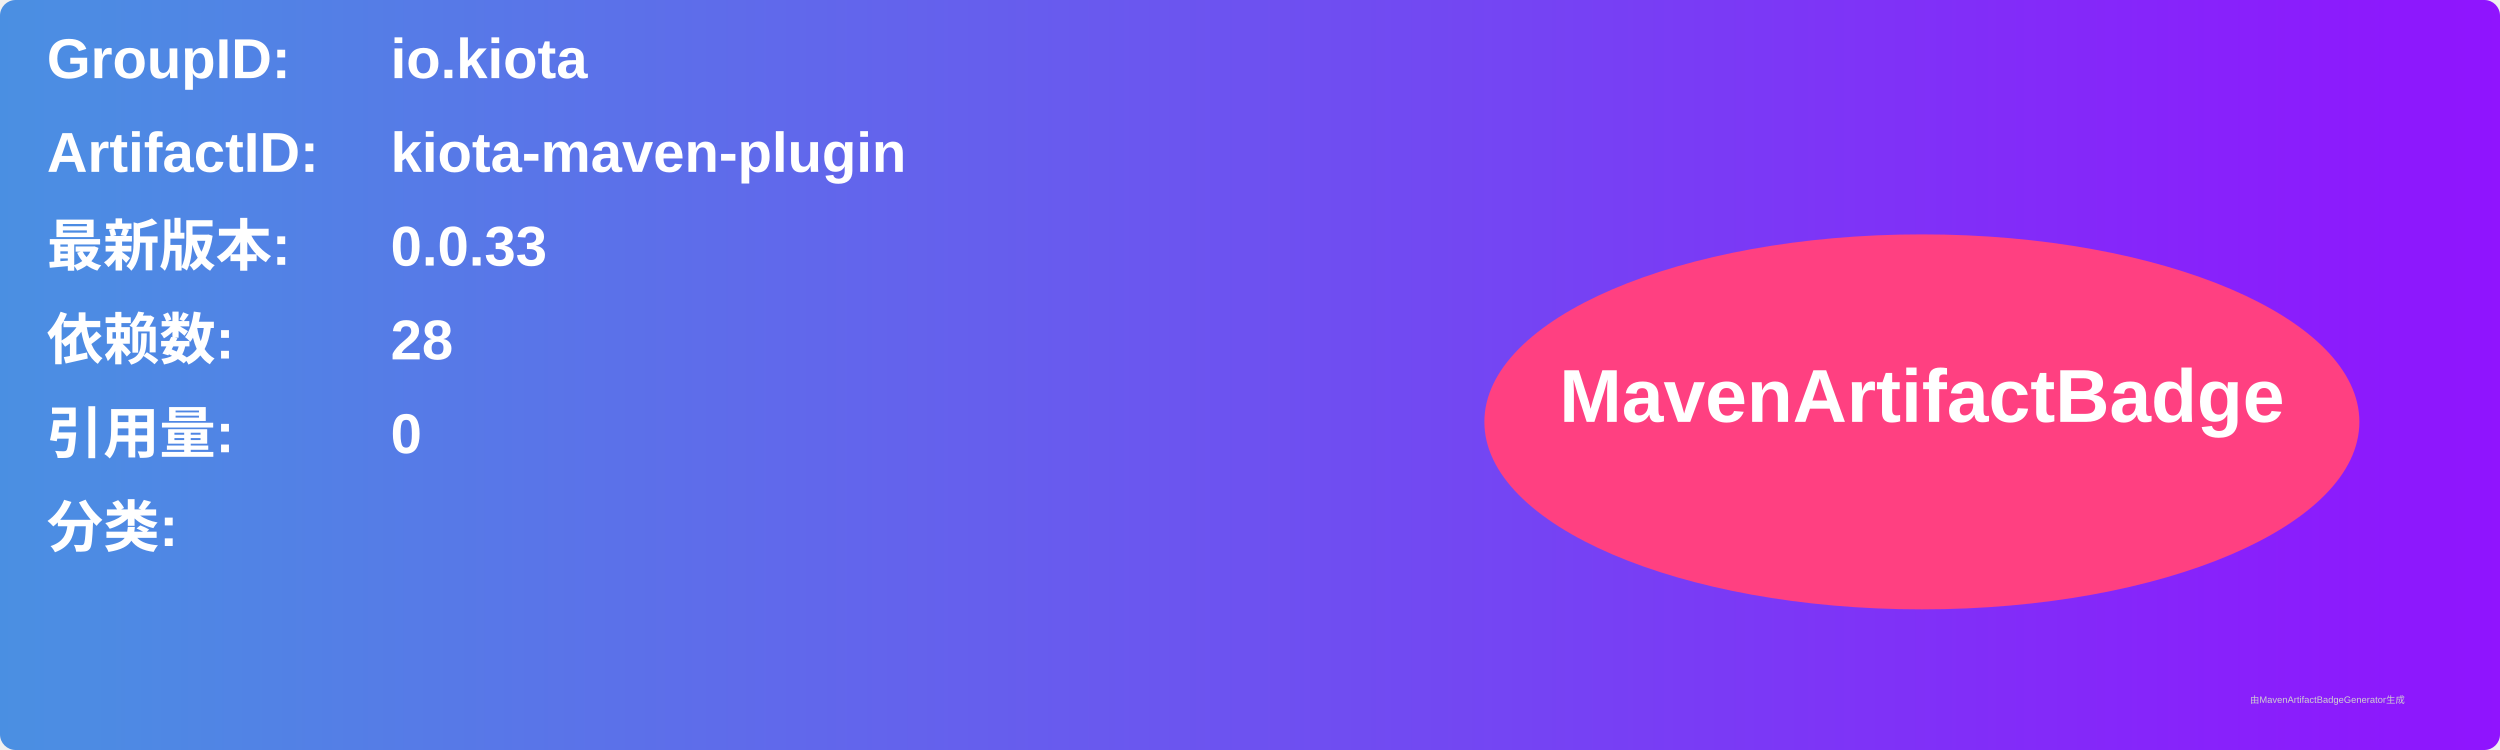
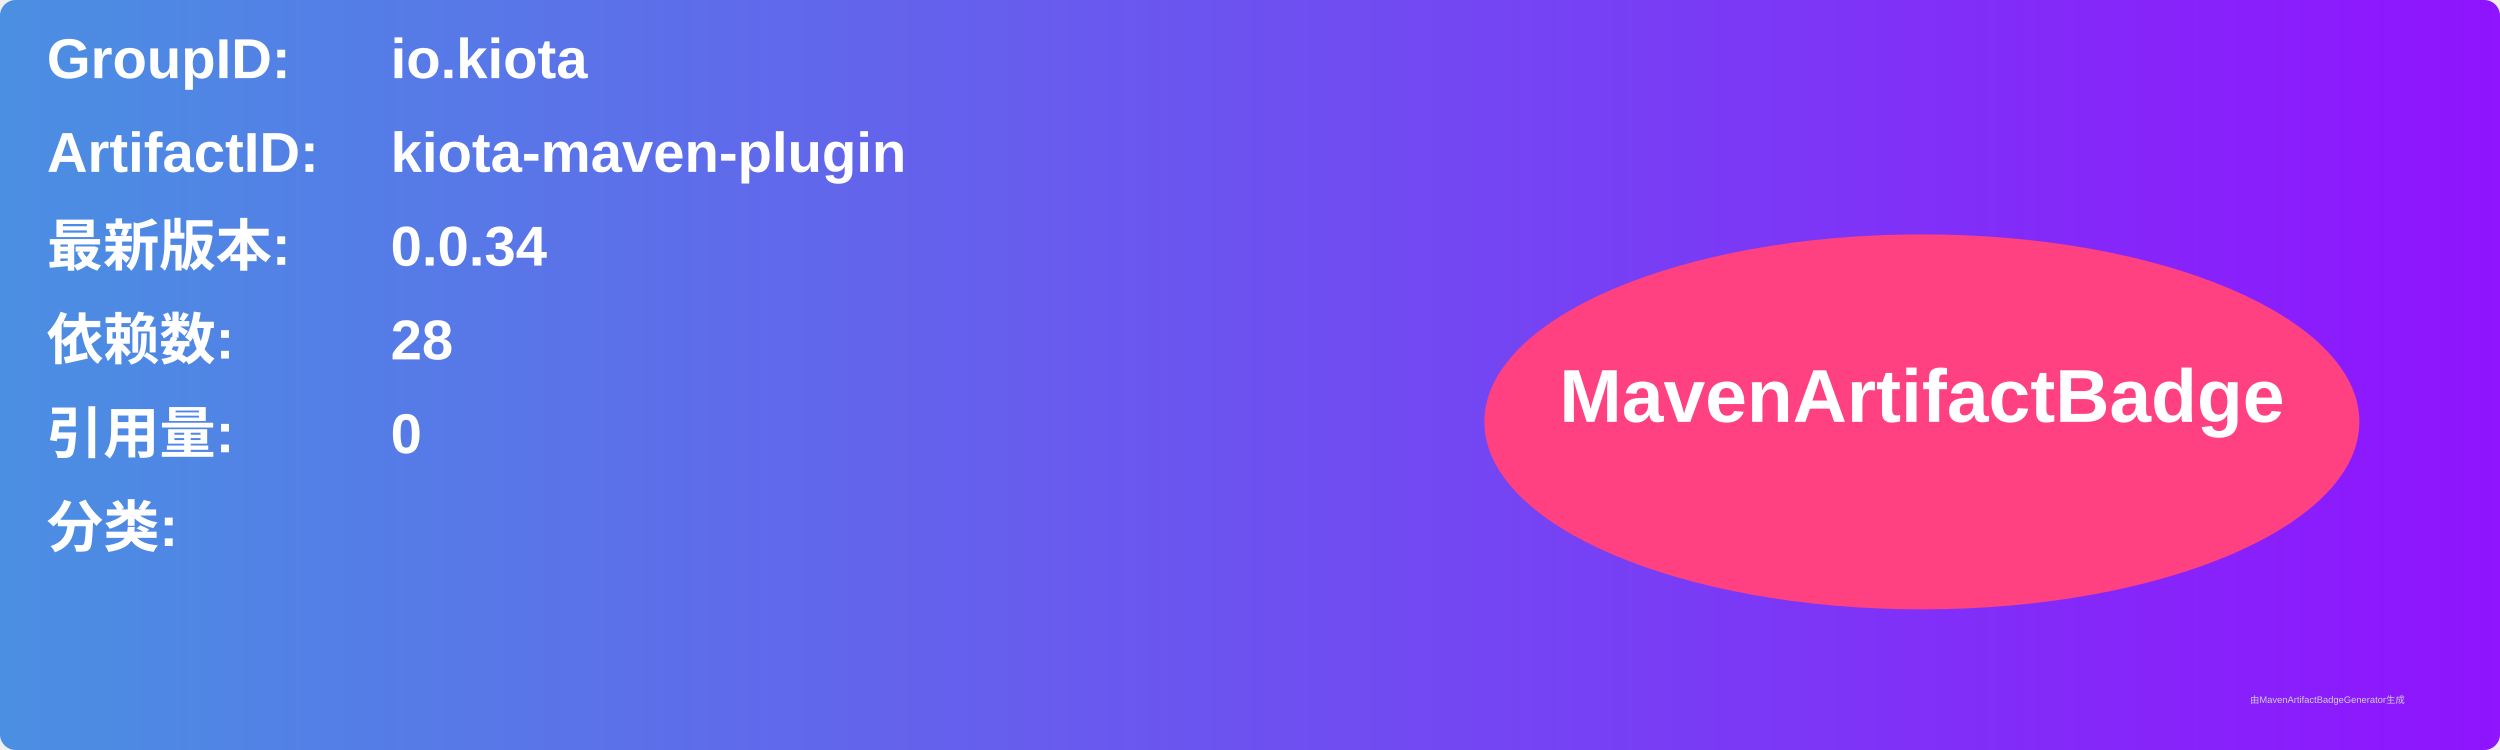
<svg xmlns="http://www.w3.org/2000/svg" width="800" height="240" viewBox="0 0 800 240">
  <linearGradient id="grad" x1="0%" y1="0%" x2="100%" y2="0%">
    <stop offset="0%" stop-color="#4a90e2" />
    <stop offset="100%" stop-color="#9013fe" />
  </linearGradient>
  <rect width="100%" height="100%" rx="5" ry="5" fill="url(#grad)" />
  <g transform="translate(15, 15)">
    <text x="0" y="10" font-family="Arial" font-size="18" fill="white" font-weight="bold" width="260">GroupID:</text>
    <text x="110" y="10" font-family="Arial" font-size="18" fill="white" font-weight="bold" width="460">io.kiota</text>
    <text x="0" y="40" font-family="Arial" font-size="18" fill="white" font-weight="bold" width="260">ArtifactID:</text>
    <text x="110" y="40" font-family="Arial" font-size="18" fill="white" font-weight="bold" width="460">kiota-maven-plugin</text>
    <text x="0" y="70" font-family="Arial" font-size="18" fill="white" font-weight="bold">最新版本:</text>
    <text x="110" y="70" font-family="Arial" font-size="18" fill="white" font-weight="bold">
-       <tspan font-weight="bold">0.0.33</tspan>
+       <tspan font-weight="bold">0.0.34</tspan>
    </text>
    <text x="0" y="100" font-family="Arial" font-size="18" fill="white" font-weight="bold">依赖数: </text>
    <text x="110" y="100" font-family="Arial" font-size="18" fill="white">
      <tspan font-weight="bold">28</tspan>
    </text>
    <text x="0" y="130" font-family="Arial" font-size="18" fill="white" font-weight="bold">引用量: </text>
    <text x="110" y="130" font-family="Arial" font-size="18" fill="white">
      <tspan font-weight="bold">0</tspan>
    </text>
    <text x="0" y="160" font-family="Arial" font-size="18" fill="white" font-weight="bold">分类:</text>
    <text x="10" y="190" font-family="Arial" font-size="10" fill="white">
      <tspan font-weight="bold" />
    </text>
    <ellipse cx="600" cy="120" rx="140" ry="60" fill="#ff4081" />
    <text x="600" y="120" text-anchor="middle" font-family="Arial" font-size="24" fill="white" font-weight="bold">MavenArtifactBadge</text>
  </g>
  <text x="720" y="225" font-family="Arial" font-size="3" fill="#d0d0d0">由MavenArtifactBadgeGenerator生成</text>
</svg>
